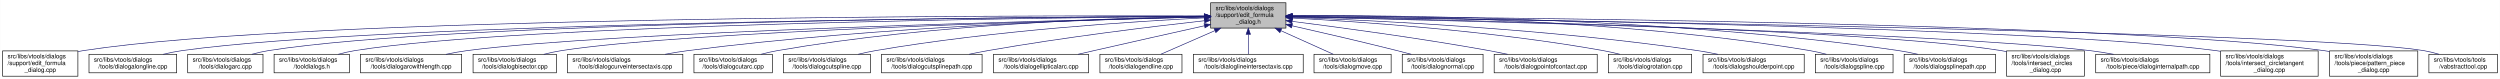
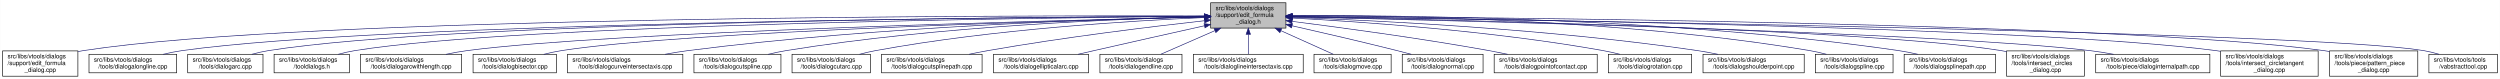
<svg xmlns="http://www.w3.org/2000/svg" xmlns:xlink="http://www.w3.org/1999/xlink" width="4052pt" height="128pt" viewBox="0.00 0.00 4051.50 128.00">
  <g id="graph0" class="graph" transform="scale(1 1) rotate(0) translate(4 124)">
    <polygon fill="white" stroke="transparent" points="-4,4 -4,-124 4047.5,-124 4047.5,4 -4,4" />
    <g id="node1" class="node">
      <g id="a_node1">
        <a xlink:title=" ">
          <polygon fill="#bfbfbf" stroke="black" points="1958,-78.5 1958,-119.5 2080,-119.5 2080,-78.5 1958,-78.5" />
          <text text-anchor="start" x="1966" y="-107.5" font-family="Helvetica,sans-Serif" font-size="10.00">src/libs/vtools/dialogs</text>
          <text text-anchor="start" x="1966" y="-96.5" font-family="Helvetica,sans-Serif" font-size="10.00">/support/edit_formula</text>
          <text text-anchor="middle" x="2019" y="-85.5" font-family="Helvetica,sans-Serif" font-size="10.00">_dialog.h</text>
        </a>
      </g>
    </g>
    <g id="node2" class="node">
      <g id="a_node2">
        <a xlink:href="../../d7/d8d/edit__formula__dialog_8cpp.html" target="_top" xlink:title=" ">
          <polygon fill="white" stroke="black" points="0,-0.5 0,-41.5 122,-41.5 122,-0.5 0,-0.5" />
          <text text-anchor="start" x="8" y="-29.5" font-family="Helvetica,sans-Serif" font-size="10.00">src/libs/vtools/dialogs</text>
          <text text-anchor="start" x="8" y="-18.5" font-family="Helvetica,sans-Serif" font-size="10.00">/support/edit_formula</text>
          <text text-anchor="middle" x="61" y="-7.5" font-family="Helvetica,sans-Serif" font-size="10.00">_dialog.cpp</text>
        </a>
      </g>
    </g>
    <g id="edge1" class="edge">
      <path fill="none" stroke="midnightblue" d="M1947.44,-98.25C1647.55,-98.94 490.88,-97.85 131,-42 128.13,-41.55 125.21,-41.03 122.27,-40.44" />
      <polygon fill="midnightblue" stroke="midnightblue" points="1947.76,-101.75 1957.75,-98.23 1947.74,-94.75 1947.76,-101.75" />
    </g>
    <g id="node3" class="node">
      <g id="a_node3">
        <a xlink:href="../../d6/d5d/dialogalongline_8cpp.html" target="_top" xlink:title=" ">
          <polygon fill="white" stroke="black" points="140,-6 140,-36 282,-36 282,-6 140,-6" />
          <text text-anchor="start" x="148" y="-24" font-family="Helvetica,sans-Serif" font-size="10.00">src/libs/vtools/dialogs</text>
          <text text-anchor="middle" x="211" y="-13" font-family="Helvetica,sans-Serif" font-size="10.00">/tools/dialogalongline.cpp</text>
        </a>
      </g>
    </g>
    <g id="edge2" class="edge">
      <path fill="none" stroke="midnightblue" d="M1947.53,-97.71C1664.11,-96.24 618.78,-87.75 291,-42 280.93,-40.59 270.3,-38.43 260.18,-36.04" />
      <polygon fill="midnightblue" stroke="midnightblue" points="1947.67,-101.21 1957.69,-97.76 1947.7,-94.21 1947.67,-101.21" />
    </g>
    <g id="node4" class="node">
      <g id="a_node4">
        <a xlink:href="../../d1/d37/dialogarc_8cpp.html" target="_top" xlink:title=" ">
          <polygon fill="white" stroke="black" points="300,-6 300,-36 422,-36 422,-6 300,-6" />
          <text text-anchor="start" x="308" y="-24" font-family="Helvetica,sans-Serif" font-size="10.00">src/libs/vtools/dialogs</text>
          <text text-anchor="middle" x="361" y="-13" font-family="Helvetica,sans-Serif" font-size="10.00">/tools/dialogarc.cpp</text>
        </a>
      </g>
    </g>
    <g id="edge3" class="edge">
      <path fill="none" stroke="midnightblue" d="M1947.98,-97.79C1679.89,-96.62 729.45,-89.18 431,-42 422.14,-40.6 412.8,-38.44 403.95,-36.04" />
      <polygon fill="midnightblue" stroke="midnightblue" points="1947.97,-101.29 1957.98,-97.83 1948,-94.29 1947.97,-101.29" />
    </g>
    <g id="node5" class="node">
      <g id="a_node5">
        <a xlink:href="../../df/ded/tooldialogs_8h.html" target="_top" xlink:title=" ">
          <polygon fill="white" stroke="black" points="440,-6 440,-36 562,-36 562,-6 440,-6" />
          <text text-anchor="start" x="448" y="-24" font-family="Helvetica,sans-Serif" font-size="10.00">src/libs/vtools/dialogs</text>
          <text text-anchor="middle" x="501" y="-13" font-family="Helvetica,sans-Serif" font-size="10.00">/tooldialogs.h</text>
        </a>
      </g>
    </g>
    <g id="edge4" class="edge">
      <path fill="none" stroke="midnightblue" d="M1947.59,-97.5C1694.45,-95.37 840.68,-85.1 571,-42 562.14,-40.58 552.81,-38.41 543.95,-36.02" />
      <polygon fill="midnightblue" stroke="midnightblue" points="1947.74,-101 1957.77,-97.58 1947.8,-94 1947.74,-101" />
    </g>
    <g id="node6" class="node">
      <g id="a_node6">
        <a xlink:href="../../d2/d29/dialogarcwithlength_8cpp.html" target="_top" xlink:title=" ">
          <polygon fill="white" stroke="black" points="580,-6 580,-36 744,-36 744,-6 580,-6" />
          <text text-anchor="start" x="588" y="-24" font-family="Helvetica,sans-Serif" font-size="10.00">src/libs/vtools/dialogs</text>
          <text text-anchor="middle" x="662" y="-13" font-family="Helvetica,sans-Serif" font-size="10.00">/tools/dialogarcwithlength.cpp</text>
        </a>
      </g>
    </g>
    <g id="edge5" class="edge">
      <path fill="none" stroke="midnightblue" d="M1947.48,-96.46C1715.67,-91.2 986.64,-72.61 753,-42 741.77,-40.53 729.88,-38.37 718.53,-36" />
      <polygon fill="midnightblue" stroke="midnightblue" points="1947.73,-99.96 1957.81,-96.69 1947.89,-92.97 1947.73,-99.96" />
    </g>
    <g id="node7" class="node">
      <g id="a_node7">
        <a xlink:href="../../da/dfa/dialogbisector_8cpp.html" target="_top" xlink:title=" ">
          <polygon fill="white" stroke="black" points="762.5,-6 762.5,-36 897.5,-36 897.5,-6 762.5,-6" />
          <text text-anchor="start" x="770.5" y="-24" font-family="Helvetica,sans-Serif" font-size="10.00">src/libs/vtools/dialogs</text>
          <text text-anchor="middle" x="830" y="-13" font-family="Helvetica,sans-Serif" font-size="10.00">/tools/dialogbisector.cpp</text>
        </a>
      </g>
    </g>
    <g id="edge6" class="edge">
      <path fill="none" stroke="midnightblue" d="M1947.86,-96.35C1735.46,-91.11 1108.1,-73.33 906,-42 896.56,-40.54 886.6,-38.38 877.11,-36.01" />
      <polygon fill="midnightblue" stroke="midnightblue" points="1947.88,-99.85 1957.96,-96.59 1948.05,-92.85 1947.88,-99.85" />
    </g>
    <g id="node8" class="node">
      <g id="a_node8">
        <a xlink:href="../../dd/d39/dialogcurveintersectaxis_8cpp.html" target="_top" xlink:title=" ">
          <polygon fill="white" stroke="black" points="915.5,-6 915.5,-36 1102.5,-36 1102.5,-6 915.5,-6" />
          <text text-anchor="start" x="923.5" y="-24" font-family="Helvetica,sans-Serif" font-size="10.00">src/libs/vtools/dialogs</text>
          <text text-anchor="middle" x="1009" y="-13" font-family="Helvetica,sans-Serif" font-size="10.00">/tools/dialogcurveintersectaxis.cpp</text>
        </a>
      </g>
    </g>
    <g id="edge7" class="edge">
      <path fill="none" stroke="midnightblue" d="M1947.66,-96.8C1794.08,-93.51 1420.91,-81.76 1111,-42 1098.92,-40.45 1086.12,-38.33 1073.81,-36.04" />
      <polygon fill="midnightblue" stroke="midnightblue" points="1947.83,-100.3 1957.9,-97.01 1947.97,-93.3 1947.83,-100.3" />
    </g>
    <g id="node9" class="node">
      <g id="a_node9">
-         <a xlink:href="../../d9/d90/dialogcutarc_8cpp.html" target="_top" xlink:title=" ">
-           <polygon fill="white" stroke="black" points="1120.5,-6 1120.5,-36 1247.5,-36 1247.5,-6 1120.5,-6" />
+         <a xlink:href="../../d3/d2e/dialogcutspline_8cpp.html" target="_top" xlink:title=" ">
+           <polygon fill="white" stroke="black" points="1120.5,-6 1120.5,-36 1261.5,-36 1261.5,-6 1120.5,-6" />
          <text text-anchor="start" x="1128.5" y="-24" font-family="Helvetica,sans-Serif" font-size="10.00">src/libs/vtools/dialogs</text>
-           <text text-anchor="middle" x="1184" y="-13" font-family="Helvetica,sans-Serif" font-size="10.00">/tools/dialogcutarc.cpp</text>
+           <text text-anchor="middle" x="1191" y="-13" font-family="Helvetica,sans-Serif" font-size="10.00">/tools/dialogcutspline.cpp</text>
        </a>
      </g>
    </g>
    <g id="edge8" class="edge">
-       <path fill="none" stroke="midnightblue" d="M1947.4,-97.45C1811.58,-95.36 1507.57,-85.73 1256,-42 1247.31,-40.49 1238.15,-38.37 1229.4,-36.07" />
-       <polygon fill="midnightblue" stroke="midnightblue" points="1947.62,-100.95 1957.67,-97.59 1947.72,-93.95 1947.62,-100.95" />
+       <path fill="none" stroke="midnightblue" d="M1947.79,-96.78C1814.11,-93.57 1516.8,-82.16 1270,-42 1260.5,-40.45 1250.48,-38.32 1240.88,-36.02" />
+       <polygon fill="midnightblue" stroke="midnightblue" points="1947.82,-100.28 1957.9,-97.01 1947.98,-93.28 1947.82,-100.28" />
    </g>
    <g id="node10" class="node">
      <g id="a_node10">
-         <a xlink:href="../../d3/d2e/dialogcutspline_8cpp.html" target="_top" xlink:title=" ">
-           <polygon fill="white" stroke="black" points="1265.5,-6 1265.5,-36 1406.5,-36 1406.5,-6 1265.5,-6" />
-           <text text-anchor="start" x="1273.5" y="-24" font-family="Helvetica,sans-Serif" font-size="10.00">src/libs/vtools/dialogs</text>
-           <text text-anchor="middle" x="1336" y="-13" font-family="Helvetica,sans-Serif" font-size="10.00">/tools/dialogcutspline.cpp</text>
+         <a xlink:href="../../d9/d90/dialogcutarc_8cpp.html" target="_top" xlink:title=" ">
+           <polygon fill="white" stroke="black" points="1279.5,-6 1279.5,-36 1406.5,-36 1406.5,-6 1279.5,-6" />
+           <text text-anchor="start" x="1287.5" y="-24" font-family="Helvetica,sans-Serif" font-size="10.00">src/libs/vtools/dialogs</text>
+           <text text-anchor="middle" x="1343" y="-13" font-family="Helvetica,sans-Serif" font-size="10.00">/tools/dialogcutarc.cpp</text>
        </a>
      </g>
    </g>
    <g id="edge9" class="edge">
-       <path fill="none" stroke="midnightblue" d="M1947.42,-94.97C1833.86,-89.35 1605.73,-74.78 1415,-42 1405.8,-40.42 1396.09,-38.32 1386.75,-36.08" />
-       <polygon fill="midnightblue" stroke="midnightblue" points="1947.56,-98.48 1957.72,-95.47 1947.9,-91.49 1947.56,-98.48" />
+       <path fill="none" stroke="midnightblue" d="M1947.33,-95.49C1833.64,-90.59 1605.34,-76.97 1415,-42 1406.45,-40.43 1397.45,-38.31 1388.81,-36.04" />
+       <polygon fill="midnightblue" stroke="midnightblue" points="1947.5,-99 1957.64,-95.93 1947.79,-92.01 1947.5,-99" />
    </g>
    <g id="node11" class="node">
      <g id="a_node11">
        <a xlink:href="../../df/d30/dialogcutsplinepath_8cpp.html" target="_top" xlink:title=" ">
          <polygon fill="white" stroke="black" points="1424.5,-6 1424.5,-36 1587.5,-36 1587.5,-6 1424.5,-6" />
          <text text-anchor="start" x="1432.5" y="-24" font-family="Helvetica,sans-Serif" font-size="10.00">src/libs/vtools/dialogs</text>
          <text text-anchor="middle" x="1506" y="-13" font-family="Helvetica,sans-Serif" font-size="10.00">/tools/dialogcutsplinepath.cpp</text>
        </a>
      </g>
    </g>
    <g id="edge10" class="edge">
      <path fill="none" stroke="midnightblue" d="M1948,-90.43C1863.91,-81.04 1719.75,-63.59 1597,-42 1587.12,-40.26 1576.69,-38.19 1566.56,-36.06" />
      <polygon fill="midnightblue" stroke="midnightblue" points="1947.63,-93.91 1957.95,-91.54 1948.4,-86.95 1947.63,-93.91" />
    </g>
    <g id="node12" class="node">
      <g id="a_node12">
        <a xlink:href="../../d9/d68/dialogellipticalarc_8cpp.html" target="_top" xlink:title=" ">
          <polygon fill="white" stroke="black" points="1606,-6 1606,-36 1760,-36 1760,-6 1606,-6" />
          <text text-anchor="start" x="1614" y="-24" font-family="Helvetica,sans-Serif" font-size="10.00">src/libs/vtools/dialogs</text>
          <text text-anchor="middle" x="1683" y="-13" font-family="Helvetica,sans-Serif" font-size="10.00">/tools/dialogellipticalarc.cpp</text>
        </a>
      </g>
    </g>
    <g id="edge11" class="edge">
      <path fill="none" stroke="midnightblue" d="M1947.77,-82.21C1897.73,-71.07 1829.24,-55.75 1769,-42 1760.63,-40.09 1751.81,-38.06 1743.13,-36.05" />
      <polygon fill="midnightblue" stroke="midnightblue" points="1947.32,-85.69 1957.84,-84.45 1948.84,-78.86 1947.32,-85.69" />
    </g>
    <g id="node13" class="node">
      <g id="a_node13">
        <a xlink:href="../../d3/d15/dialogendline_8cpp.html" target="_top" xlink:title=" ">
          <polygon fill="white" stroke="black" points="1778.5,-6 1778.5,-36 1911.5,-36 1911.5,-6 1778.5,-6" />
          <text text-anchor="start" x="1786.5" y="-24" font-family="Helvetica,sans-Serif" font-size="10.00">src/libs/vtools/dialogs</text>
          <text text-anchor="middle" x="1845" y="-13" font-family="Helvetica,sans-Serif" font-size="10.00">/tools/dialogendline.cpp</text>
        </a>
      </g>
    </g>
    <g id="edge12" class="edge">
      <path fill="none" stroke="midnightblue" d="M1964.7,-74.28C1936.02,-61.76 1901.79,-46.81 1877.3,-36.11" />
      <polygon fill="midnightblue" stroke="midnightblue" points="1963.63,-77.63 1974.19,-78.43 1966.43,-71.22 1963.63,-77.63" />
    </g>
    <g id="node14" class="node">
      <g id="a_node14">
        <a xlink:href="../../de/d3c/dialoglineintersectaxis_8cpp.html" target="_top" xlink:title=" ">
          <polygon fill="white" stroke="black" points="1930,-6 1930,-36 2108,-36 2108,-6 1930,-6" />
          <text text-anchor="start" x="1938" y="-24" font-family="Helvetica,sans-Serif" font-size="10.00">src/libs/vtools/dialogs</text>
          <text text-anchor="middle" x="2019" y="-13" font-family="Helvetica,sans-Serif" font-size="10.00">/tools/dialoglineintersectaxis.cpp</text>
        </a>
      </g>
    </g>
    <g id="edge13" class="edge">
      <path fill="none" stroke="midnightblue" d="M2019,-68.28C2019,-57.25 2019,-45.25 2019,-36.23" />
      <polygon fill="midnightblue" stroke="midnightblue" points="2015.5,-68.43 2019,-78.43 2022.5,-68.43 2015.5,-68.43" />
    </g>
    <g id="node15" class="node">
      <g id="a_node15">
        <a xlink:href="../../d2/d51/dialogmove_8cpp.html" target="_top" xlink:title=" ">
          <polygon fill="white" stroke="black" points="2125.5,-6 2125.5,-36 2250.5,-36 2250.5,-6 2125.5,-6" />
          <text text-anchor="start" x="2133.5" y="-24" font-family="Helvetica,sans-Serif" font-size="10.00">src/libs/vtools/dialogs</text>
          <text text-anchor="middle" x="2188" y="-13" font-family="Helvetica,sans-Serif" font-size="10.00">/tools/dialogmove.cpp</text>
        </a>
      </g>
    </g>
    <g id="edge14" class="edge">
      <path fill="none" stroke="midnightblue" d="M2071.74,-74.28C2099.6,-61.76 2132.84,-46.81 2156.63,-36.11" />
      <polygon fill="midnightblue" stroke="midnightblue" points="2070.21,-71.13 2062.52,-78.43 2073.08,-77.52 2070.21,-71.13" />
    </g>
    <g id="node16" class="node">
      <g id="a_node16">
        <a xlink:href="../../da/df4/dialognormal_8cpp.html" target="_top" xlink:title=" ">
          <polygon fill="white" stroke="black" points="2268.5,-6 2268.5,-36 2399.5,-36 2399.5,-6 2268.5,-6" />
          <text text-anchor="start" x="2276.5" y="-24" font-family="Helvetica,sans-Serif" font-size="10.00">src/libs/vtools/dialogs</text>
          <text text-anchor="middle" x="2334" y="-13" font-family="Helvetica,sans-Serif" font-size="10.00">/tools/dialognormal.cpp</text>
        </a>
      </g>
    </g>
    <g id="edge15" class="edge">
      <path fill="none" stroke="midnightblue" d="M2090.05,-82.19C2138.13,-71.32 2203.02,-56.32 2260,-42 2267.49,-40.12 2275.38,-38.06 2283.11,-36.01" />
      <polygon fill="midnightblue" stroke="midnightblue" points="2089.04,-78.83 2080.06,-84.44 2090.58,-85.66 2089.04,-78.83" />
    </g>
    <g id="node17" class="node">
      <g id="a_node17">
        <a xlink:href="../../d9/df4/dialogpointofcontact_8cpp.html" target="_top" xlink:title=" ">
          <polygon fill="white" stroke="black" points="2417.5,-6 2417.5,-36 2584.5,-36 2584.5,-6 2417.5,-6" />
          <text text-anchor="start" x="2425.5" y="-24" font-family="Helvetica,sans-Serif" font-size="10.00">src/libs/vtools/dialogs</text>
          <text text-anchor="middle" x="2501" y="-13" font-family="Helvetica,sans-Serif" font-size="10.00">/tools/dialogpointofcontact.cpp</text>
        </a>
      </g>
    </g>
    <g id="edge16" class="edge">
      <path fill="none" stroke="midnightblue" d="M2090.26,-89.32C2168.63,-79.41 2298.19,-61.97 2409,-42 2418.81,-40.23 2429.17,-38.17 2439.26,-36.06" />
      <polygon fill="midnightblue" stroke="midnightblue" points="2089.5,-85.89 2080.01,-90.61 2090.37,-92.83 2089.5,-85.89" />
    </g>
    <g id="node18" class="node">
      <g id="a_node18">
        <a xlink:href="../../dc/d64/dialogrotation_8cpp.html" target="_top" xlink:title=" ">
          <polygon fill="white" stroke="black" points="2602.5,-6 2602.5,-36 2737.5,-36 2737.5,-6 2602.5,-6" />
          <text text-anchor="start" x="2610.5" y="-24" font-family="Helvetica,sans-Serif" font-size="10.00">src/libs/vtools/dialogs</text>
          <text text-anchor="middle" x="2670" y="-13" font-family="Helvetica,sans-Serif" font-size="10.00">/tools/dialogrotation.cpp</text>
        </a>
      </g>
    </g>
    <g id="edge17" class="edge">
      <path fill="none" stroke="midnightblue" d="M2090.53,-94.72C2199.77,-88.89 2414.43,-74.16 2594,-42 2602.86,-40.41 2612.21,-38.31 2621.2,-36.07" />
      <polygon fill="midnightblue" stroke="midnightblue" points="2090.09,-91.24 2080.29,-95.26 2090.46,-98.23 2090.09,-91.24" />
    </g>
    <g id="node19" class="node">
      <g id="a_node19">
        <a xlink:href="../../d3/d23/dialogshoulderpoint_8cpp.html" target="_top" xlink:title=" ">
          <polygon fill="white" stroke="black" points="2756,-6 2756,-36 2920,-36 2920,-6 2756,-6" />
          <text text-anchor="start" x="2764" y="-24" font-family="Helvetica,sans-Serif" font-size="10.00">src/libs/vtools/dialogs</text>
          <text text-anchor="middle" x="2838" y="-13" font-family="Helvetica,sans-Serif" font-size="10.00">/tools/dialogshoulderpoint.cpp</text>
        </a>
      </g>
    </g>
    <g id="edge18" class="edge">
      <path fill="none" stroke="midnightblue" d="M2090.49,-95.81C2221.36,-91.07 2508,-77.28 2747,-42 2757.72,-40.42 2769.06,-38.29 2779.97,-36.02" />
      <polygon fill="midnightblue" stroke="midnightblue" points="2090.07,-92.32 2080.2,-96.18 2090.32,-99.32 2090.07,-92.32" />
    </g>
    <g id="node20" class="node">
      <g id="a_node20">
        <a xlink:href="../../df/de5/dialogspline_8cpp.html" target="_top" xlink:title=" ">
          <polygon fill="white" stroke="black" points="2938,-6 2938,-36 3064,-36 3064,-6 2938,-6" />
          <text text-anchor="start" x="2946" y="-24" font-family="Helvetica,sans-Serif" font-size="10.00">src/libs/vtools/dialogs</text>
          <text text-anchor="middle" x="3001" y="-13" font-family="Helvetica,sans-Serif" font-size="10.00">/tools/dialogspline.cpp</text>
        </a>
      </g>
    </g>
    <g id="edge19" class="edge">
      <path fill="none" stroke="midnightblue" d="M2090.48,-98.66C2244.76,-98.99 2619.99,-93.84 2929,-42 2937.83,-40.52 2947.13,-38.38 2956,-36.05" />
      <polygon fill="midnightblue" stroke="midnightblue" points="2090.21,-95.16 2080.2,-98.63 2090.19,-102.16 2090.21,-95.16" />
    </g>
    <g id="node21" class="node">
      <g id="a_node21">
        <a xlink:href="../../dc/dc2/dialogsplinepath_8cpp.html" target="_top" xlink:title=" ">
          <polygon fill="white" stroke="black" points="3082,-6 3082,-36 3230,-36 3230,-6 3082,-6" />
          <text text-anchor="start" x="3090" y="-24" font-family="Helvetica,sans-Serif" font-size="10.00">src/libs/vtools/dialogs</text>
          <text text-anchor="middle" x="3156" y="-13" font-family="Helvetica,sans-Serif" font-size="10.00">/tools/dialogsplinepath.cpp</text>
        </a>
      </g>
    </g>
    <g id="edge20" class="edge">
      <path fill="none" stroke="midnightblue" d="M2090.4,-98.7C2261.16,-99.4 2706.28,-95.46 3073,-42 3083.12,-40.52 3093.81,-38.39 3104.04,-36.06" />
      <polygon fill="midnightblue" stroke="midnightblue" points="2090.29,-95.2 2080.28,-98.65 2090.26,-102.2 2090.29,-95.2" />
    </g>
    <g id="node22" class="node">
      <g id="a_node22">
        <a xlink:href="../../d5/de8/intersect__circles__dialog_8cpp.html" target="_top" xlink:title=" ">
          <polygon fill="white" stroke="black" points="3248,-0.5 3248,-41.5 3374,-41.5 3374,-0.5 3248,-0.5" />
          <text text-anchor="start" x="3256" y="-29.5" font-family="Helvetica,sans-Serif" font-size="10.00">src/libs/vtools/dialogs</text>
          <text text-anchor="start" x="3256" y="-18.5" font-family="Helvetica,sans-Serif" font-size="10.00">/tools/intersect_circles</text>
          <text text-anchor="middle" x="3311" y="-7.5" font-family="Helvetica,sans-Serif" font-size="10.00">_dialog.cpp</text>
        </a>
      </g>
    </g>
    <g id="edge21" class="edge">
      <path fill="none" stroke="midnightblue" d="M2090.33,-96.83C2316.44,-92.8 3015.53,-77.7 3239,-42 3241.95,-41.53 3244.94,-40.98 3247.96,-40.37" />
      <polygon fill="midnightblue" stroke="midnightblue" points="2090.18,-93.33 2080.24,-97.01 2090.3,-100.33 2090.18,-93.33" />
    </g>
    <g id="node23" class="node">
      <g id="a_node23">
        <a xlink:href="../../dc/d82/dialoginternalpath_8cpp.html" target="_top" xlink:title=" ">
          <polygon fill="white" stroke="black" points="3392.5,-6 3392.5,-36 3577.5,-36 3577.5,-6 3392.5,-6" />
          <text text-anchor="start" x="3400.5" y="-24" font-family="Helvetica,sans-Serif" font-size="10.00">src/libs/vtools/dialogs</text>
          <text text-anchor="middle" x="3485" y="-13" font-family="Helvetica,sans-Serif" font-size="10.00">/tools/piece/dialoginternalpath.cpp</text>
        </a>
      </g>
    </g>
    <g id="edge22" class="edge">
      <path fill="none" stroke="midnightblue" d="M2090.22,-96.51C2333.26,-91.21 3128.91,-71.95 3383,-42 3395.46,-40.53 3408.67,-38.39 3421.3,-36.04" />
      <polygon fill="midnightblue" stroke="midnightblue" points="2090.01,-93.02 2080.09,-96.73 2090.16,-100.01 2090.01,-93.02" />
    </g>
    <g id="node24" class="node">
      <g id="a_node24">
        <a xlink:href="../../d5/d5a/intersect__circletangent__dialog_8cpp.html" target="_top" xlink:title=" ">
          <polygon fill="white" stroke="black" points="3595,-0.5 3595,-41.5 3753,-41.5 3753,-0.5 3595,-0.5" />
          <text text-anchor="start" x="3603" y="-29.5" font-family="Helvetica,sans-Serif" font-size="10.00">src/libs/vtools/dialogs</text>
          <text text-anchor="start" x="3603" y="-18.5" font-family="Helvetica,sans-Serif" font-size="10.00">/tools/intersect_circletangent</text>
          <text text-anchor="middle" x="3674" y="-7.5" font-family="Helvetica,sans-Serif" font-size="10.00">_dialog.cpp</text>
        </a>
      </g>
    </g>
    <g id="edge23" class="edge">
      <path fill="none" stroke="midnightblue" d="M2090.34,-97.25C2356.55,-94.19 3291.68,-80.86 3587,-42 3589.61,-41.66 3592.26,-41.27 3594.93,-40.85" />
      <polygon fill="midnightblue" stroke="midnightblue" points="2089.99,-93.76 2080.03,-97.37 2090.07,-100.76 2089.99,-93.76" />
    </g>
    <g id="node25" class="node">
      <g id="a_node25">
        <a xlink:href="../../de/d46/pattern__piece__dialog_8cpp.html" target="_top" xlink:title=" ">
          <polygon fill="white" stroke="black" points="3771.5,-0.5 3771.5,-41.5 3914.5,-41.5 3914.5,-0.5 3771.5,-0.5" />
          <text text-anchor="start" x="3779.5" y="-29.5" font-family="Helvetica,sans-Serif" font-size="10.00">src/libs/vtools/dialogs</text>
          <text text-anchor="start" x="3779.5" y="-18.5" font-family="Helvetica,sans-Serif" font-size="10.00">/tools/piece/pattern_piece</text>
          <text text-anchor="middle" x="3843" y="-7.5" font-family="Helvetica,sans-Serif" font-size="10.00">_dialog.cpp</text>
        </a>
      </g>
    </g>
    <g id="edge24" class="edge">
      <path fill="none" stroke="midnightblue" d="M2090.61,-97.7C2375.77,-96.21 3431.12,-87.65 3762,-42 3765.01,-41.58 3768.08,-41.1 3771.16,-40.57" />
      <polygon fill="midnightblue" stroke="midnightblue" points="2090.37,-94.2 2080.39,-97.75 2090.41,-101.2 2090.37,-94.2" />
    </g>
    <g id="node26" class="node">
      <g id="a_node26">
        <a xlink:href="../../d9/d4e/vabstracttool_8cpp.html" target="_top" xlink:title=" ">
          <polygon fill="white" stroke="black" points="3932.5,-6 3932.5,-36 4043.5,-36 4043.5,-6 3932.5,-6" />
          <text text-anchor="start" x="3940.5" y="-24" font-family="Helvetica,sans-Serif" font-size="10.00">src/libs/vtools/tools</text>
          <text text-anchor="middle" x="3988" y="-13" font-family="Helvetica,sans-Serif" font-size="10.00">/vabstracttool.cpp</text>
        </a>
      </g>
    </g>
    <g id="edge25" class="edge">
      <path fill="none" stroke="midnightblue" d="M2090.38,-97.06C2414.63,-92.61 3740.91,-72.7 3924,-42 3932.15,-40.63 3940.7,-38.49 3948.81,-36.1" />
      <polygon fill="midnightblue" stroke="midnightblue" points="2090.13,-93.56 2080.17,-97.2 2090.22,-100.56 2090.13,-93.56" />
    </g>
  </g>
</svg>
